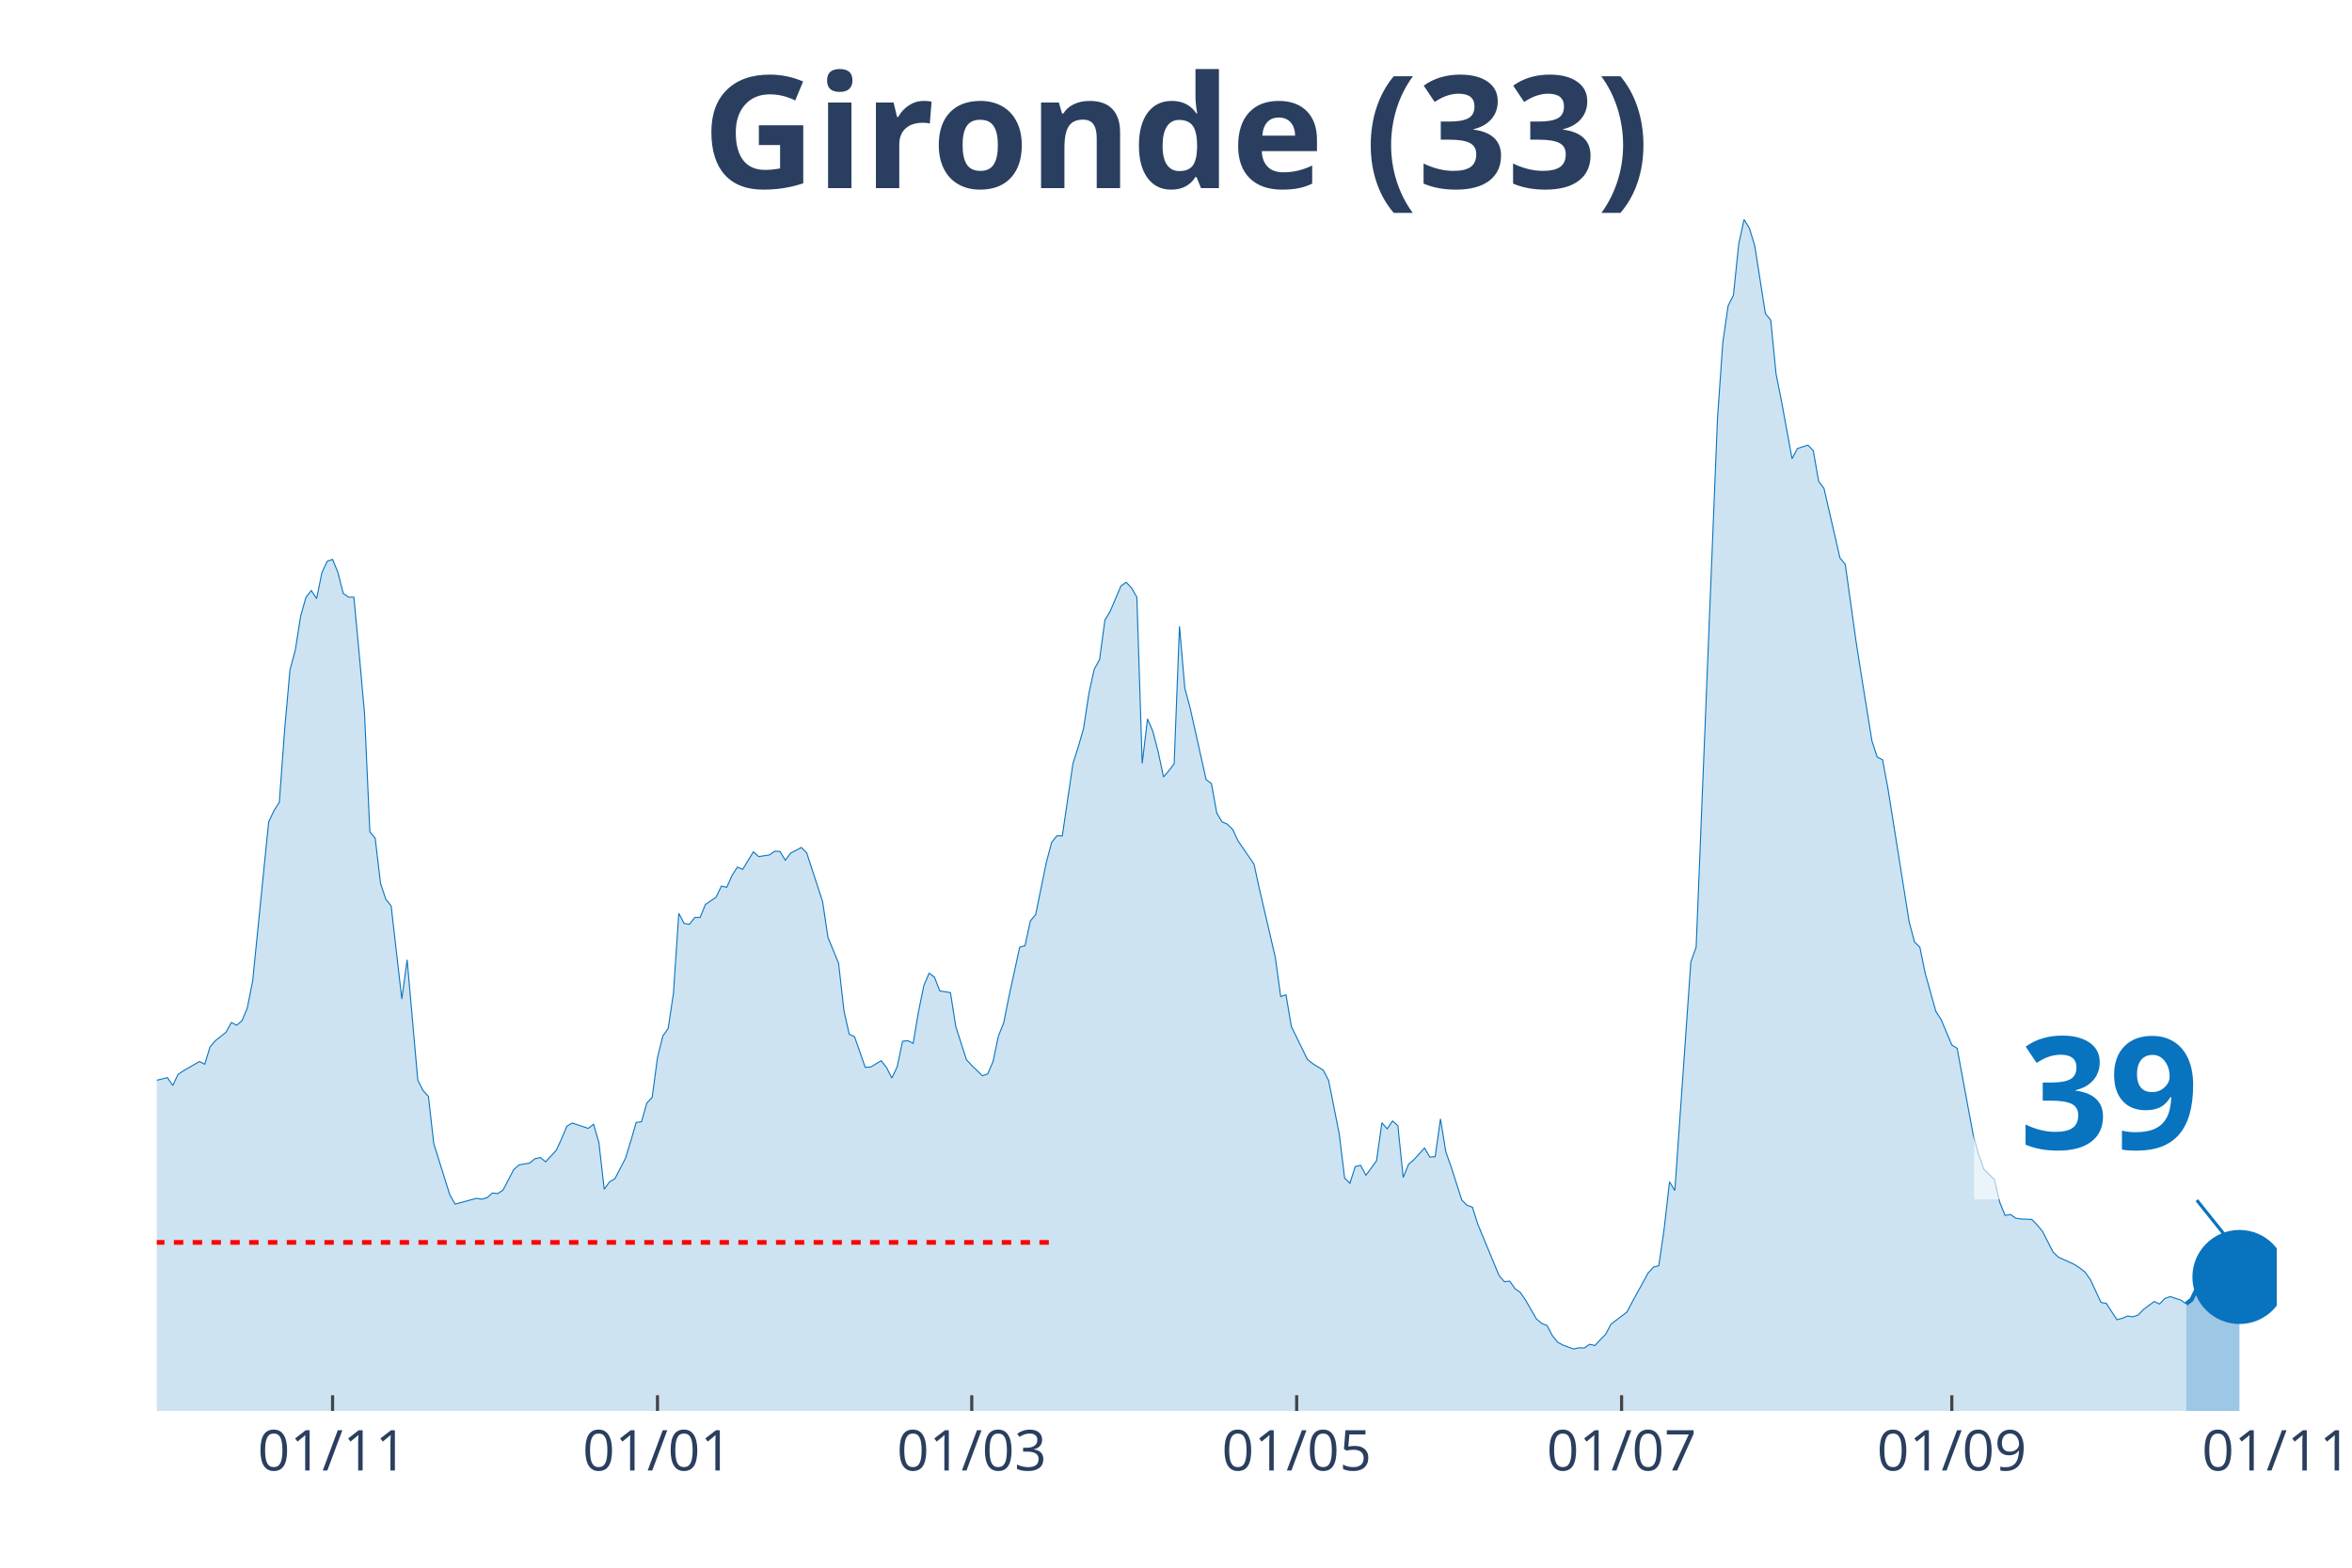
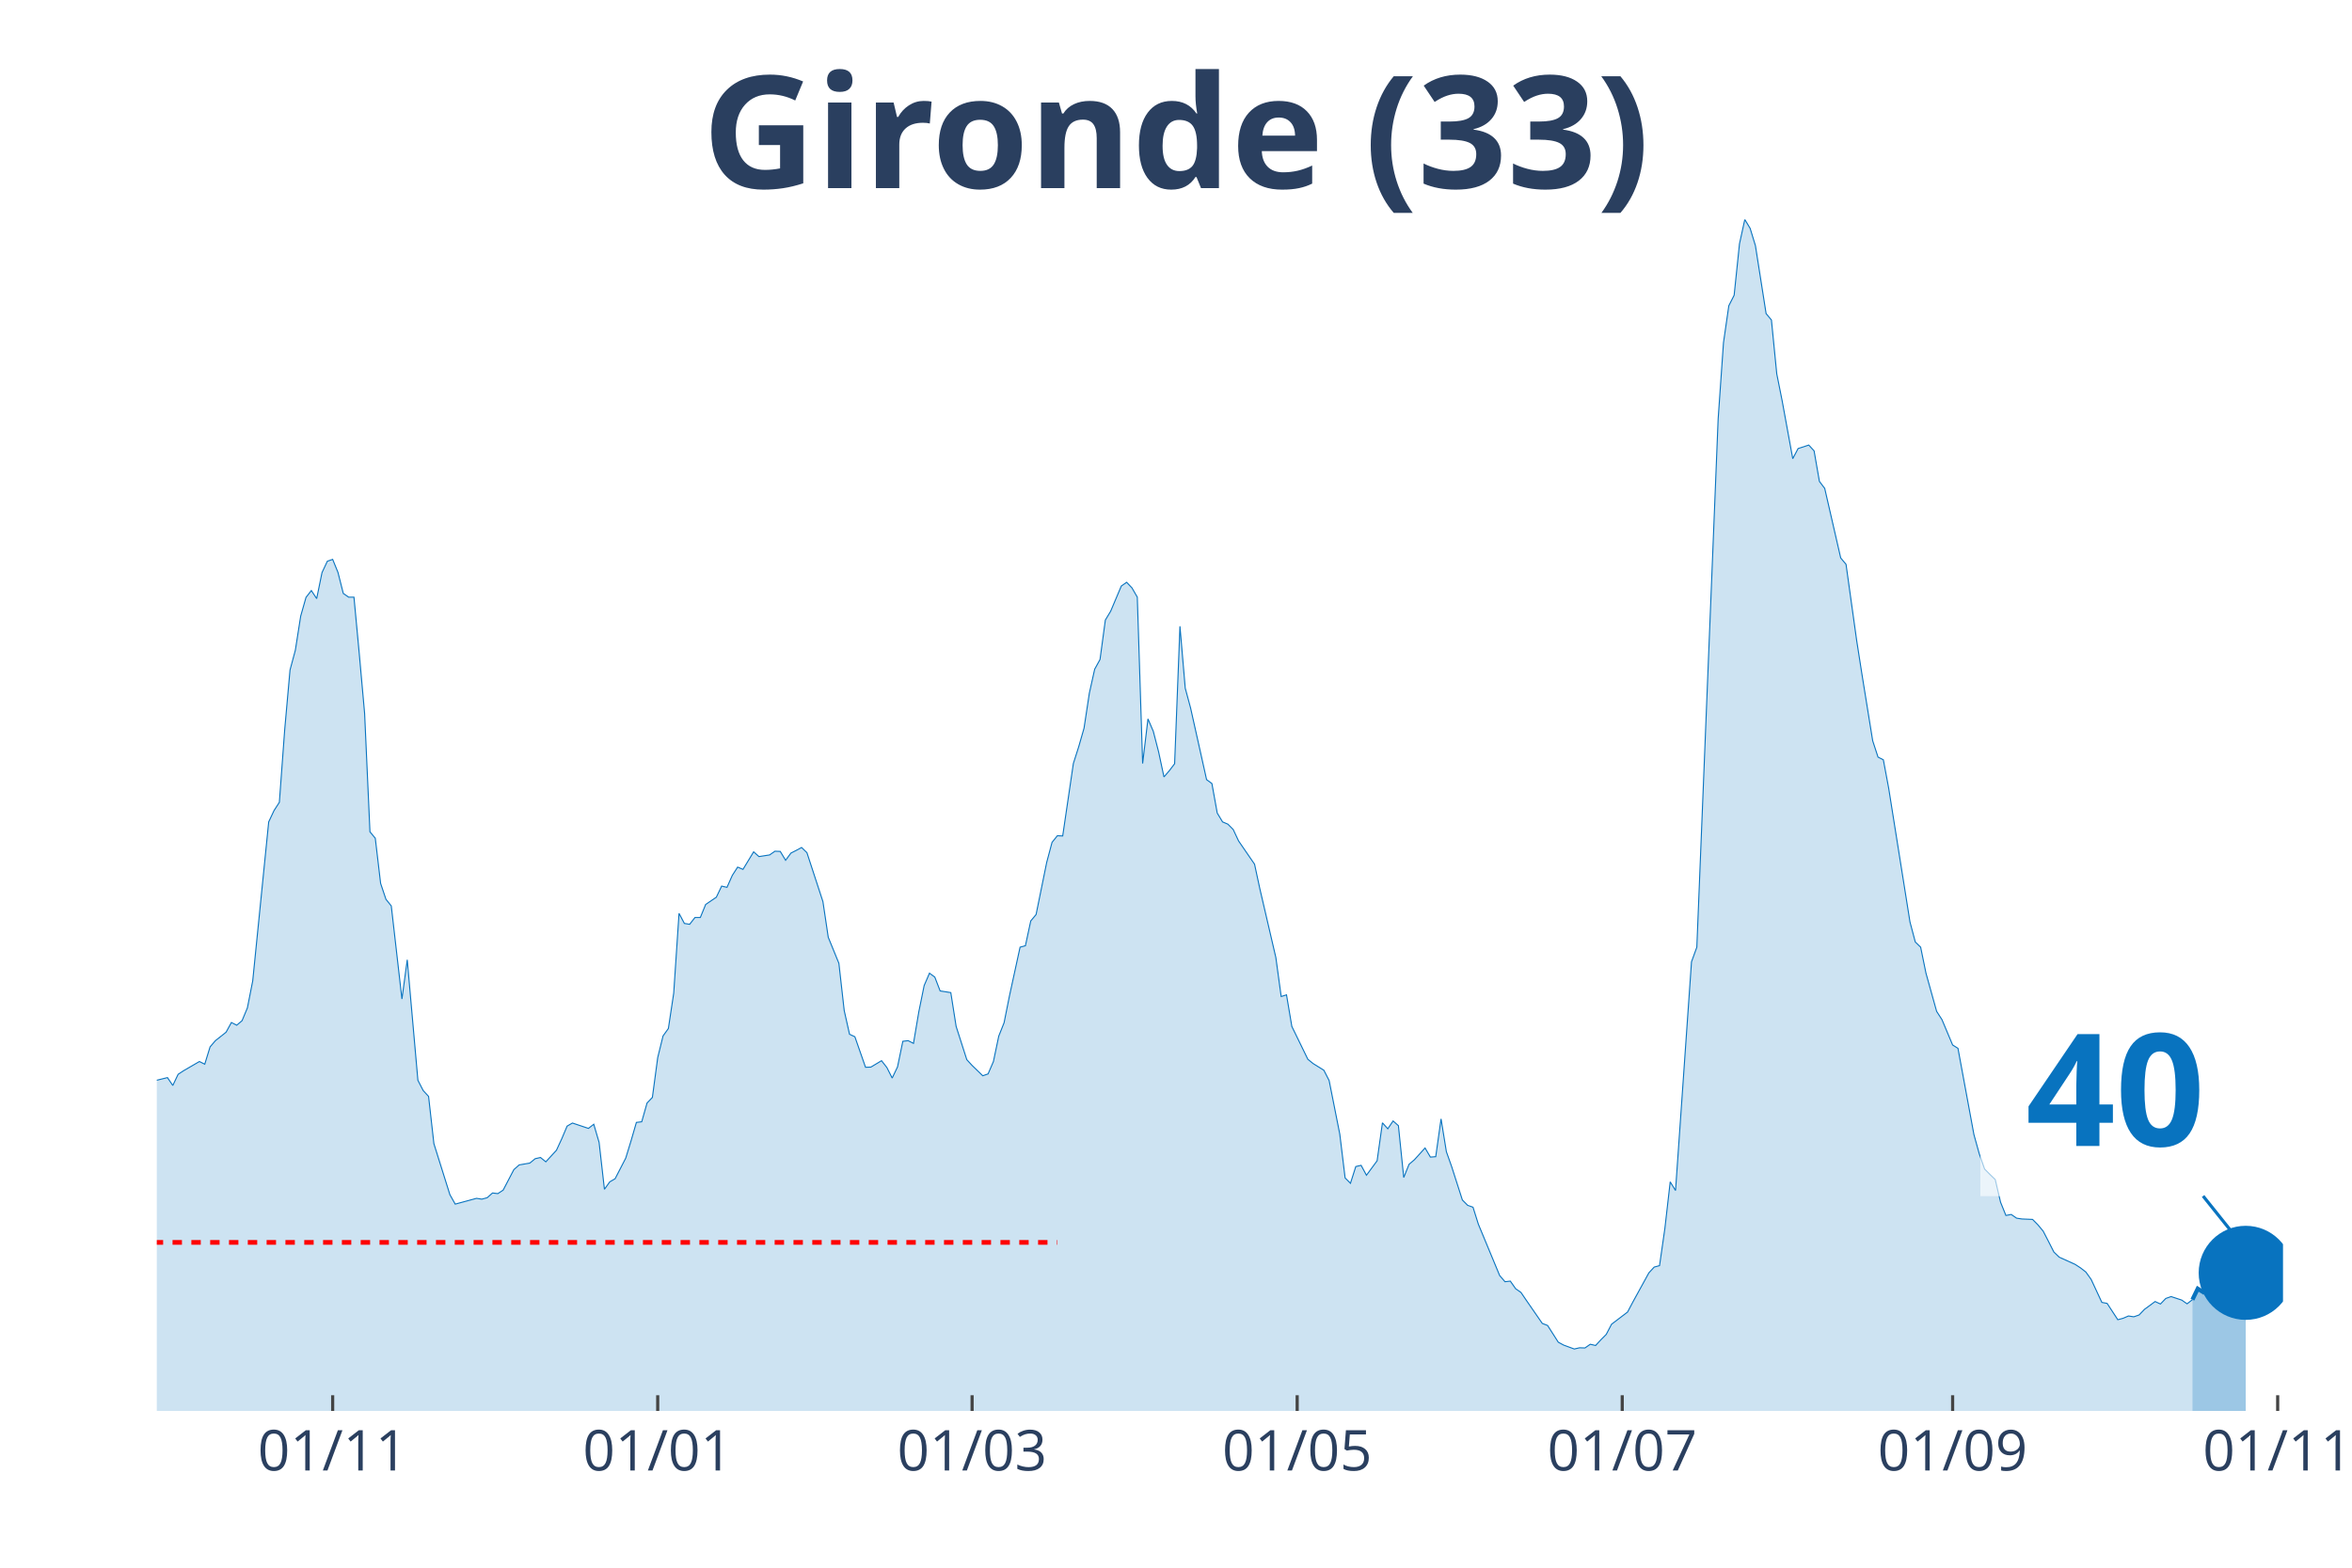
<svg xmlns="http://www.w3.org/2000/svg" class="main-svg" width="1125" height="750" style="" viewBox="0 0 750 500">
  <rect x="0" y="0" width="750" height="500" style="fill: rgb(0, 0, 0); fill-opacity: 0;" />
-   <defs id="defs-df180b">
+   <defs id="defs-ca0780">
    <g class="clips">
-       <clipPath id="clipdf180bxyplot" class="plotclip">
-         <rect width="676" height="380" />
+       <clipPath id="clipca0780xyplot" class="plotclip">
+         <rect width="678" height="380" />
      </clipPath>
-       <clipPath class="axesclip" id="clipdf180bx">
-         <rect x="50" y="0" width="676" height="500" />
+       <clipPath class="axesclip" id="clipca0780x">
+         <rect x="50" y="0" width="678" height="500" />
      </clipPath>
-       <clipPath class="axesclip" id="clipdf180by">
+       <clipPath class="axesclip" id="clipca0780y">
        <rect x="0" y="70" width="750" height="380" />
      </clipPath>
-       <clipPath class="axesclip" id="clipdf180bxy">
-         <rect x="50" y="70" width="676" height="380" />
+       <clipPath class="axesclip" id="clipca0780xy">
+         <rect x="50" y="70" width="678" height="380" />
      </clipPath>
    </g>
    <g class="gradients" />
  </defs>
  <g class="bglayer">
-     <rect class="bg" x="50" y="70" width="676" height="380" style="fill: rgb(0, 0, 0); fill-opacity: 0; stroke-width: 0;" />
+     <rect class="bg" x="50" y="70" width="678" height="380" style="fill: rgb(0, 0, 0); fill-opacity: 0; stroke-width: 0;" />
  </g>
  <g class="layer-below">
    <g class="imagelayer" />
    <g class="shapelayer" />
  </g>
  <g class="cartesianlayer">
    <g class="subplot xy">
      <g class="layer-subplot">
        <g class="shapelayer" />
        <g class="imagelayer" />
      </g>
      <g class="gridlayer">
        <g class="x">
-           <path class="xgrid crisp" transform="translate(106.05,0)" d="M0,70v380" style="stroke: rgb(255, 255, 255); stroke-opacity: 1; stroke-width: 1px;" />
-           <path class="xgrid crisp" transform="translate(209.66,0)" d="M0,70v380" style="stroke: rgb(255, 255, 255); stroke-opacity: 1; stroke-width: 1px;" />
-           <path class="xgrid crisp" transform="translate(309.87,0)" d="M0,70v380" style="stroke: rgb(255, 255, 255); stroke-opacity: 1; stroke-width: 1px;" />
-           <path class="xgrid crisp" transform="translate(413.48,0)" d="M0,70v380" style="stroke: rgb(255, 255, 255); stroke-opacity: 1; stroke-width: 1px;" />
-           <path class="xgrid crisp" transform="translate(517.09,0)" d="M0,70v380" style="stroke: rgb(255, 255, 255); stroke-opacity: 1; stroke-width: 1px;" />
-           <path class="xgrid crisp" transform="translate(622.39,0)" d="M0,70v380" style="stroke: rgb(255, 255, 255); stroke-opacity: 1; stroke-width: 1px;" />
+           <path class="xgrid crisp" transform="translate(106.08,0)" d="M0,70v380" style="stroke: rgb(255, 255, 255); stroke-opacity: 1; stroke-width: 1px;" />
+           <path class="xgrid crisp" transform="translate(209.73,0)" d="M0,70v380" style="stroke: rgb(255, 255, 255); stroke-opacity: 1; stroke-width: 1px;" />
+           <path class="xgrid crisp" transform="translate(309.98,0)" d="M0,70v380" style="stroke: rgb(255, 255, 255); stroke-opacity: 1; stroke-width: 1px;" />
+           <path class="xgrid crisp" transform="translate(413.64,0)" d="M0,70v380" style="stroke: rgb(255, 255, 255); stroke-opacity: 1; stroke-width: 1px;" />
+           <path class="xgrid crisp" transform="translate(517.29,0)" d="M0,70v380" style="stroke: rgb(255, 255, 255); stroke-opacity: 1; stroke-width: 1px;" />
+           <path class="xgrid crisp" transform="translate(622.65,0)" d="M0,70v380" style="stroke: rgb(255, 255, 255); stroke-opacity: 1; stroke-width: 1px;" />
+           <path class="xgrid crisp" transform="translate(726.3,0)" d="M0,70v380" style="stroke: rgb(255, 255, 255); stroke-opacity: 1; stroke-width: 1px;" />
        </g>
        <g class="y" />
      </g>
      <g class="zerolinelayer" />
      <path class="xlines-below" />
      <path class="ylines-below" />
      <g class="overlines-below" />
      <g class="xaxislayer-below" />
      <g class="yaxislayer-below" />
      <g class="overaxes-below" />
-       <g class="plot" transform="translate(50, 70)" clip-path="url('#clipdf180bxyplot')">
+       <g class="plot" transform="translate(50, 70)" clip-path="url('#clipca0780xyplot')">
        <g class="scatterlayer mlayer">
-           <g class="trace scatter trace59e89c" style="stroke-miterlimit: 2;">
+           <g class="trace scatter trace839a54" style="stroke-miterlimit: 2;">
            <g class="fills">
              <g>
-                 <path class="js-fill" d="M647.13,380L-230.99,380L-230.99,378.29L-203.82,379.08L-202.12,379.21L-181.74,378.95L-180.04,378.95L-168.15,378.22L-166.45,378.55L-147.77,378.35L-146.07,377.56L-125.69,374.08L-123.99,373.42L-117.2,371.57L-115.5,371.71L-110.4,372.56L-108.7,373.62L-105.31,375.19L-103.61,375.19L-96.81,373.02L-95.12,371.84L-91.72,371.77L-90.02,369.53L-86.62,364.99L-84.92,361.83L-78.13,353.28L-76.43,343.34L-62.84,279.62L-61.15,260.33L-57.75,245.13L-56.05,244.47L-50.95,199.71L-49.26,198.79L-47.56,191.55L-45.86,193.32L-44.16,192.99L-42.46,190.1L-39.07,209.39L-37.37,212.22L-35.67,219.72L-33.97,221.3L-32.27,223.47L-30.57,228.61L-28.87,223.27L-27.18,224.46L-25.48,227.29L-23.78,227.09L-22.08,225.91L-20.38,227.62L-18.68,233.41L-16.98,245.59L-11.89,267.18L-10.19,269.35L-6.79,271.26L-5.1,274.88L-3.4,276.99L-1.7,274.95L3.4,273.69L5.1,276.2L6.79,272.64L8.49,271.52L13.59,268.56L15.29,269.42L16.98,263.89L18.68,261.91L22.08,259.21L23.78,256.12L25.48,256.98L27.18,255.53L28.87,251.45L30.57,242.82L35.67,192.14L37.37,188.52L39.07,185.89L40.76,162.78L42.46,143.69L44.16,137.37L45.86,126.51L47.56,120.52L49.26,118.35L50.95,120.92L52.65,112.62L54.35,109L56.05,108.41L57.75,112.56L59.45,119.27L61.15,120.46L62.84,120.46L64.54,138.56L66.24,157.58L67.94,195.3L69.64,197.34L71.34,211.75L73.04,216.82L74.73,218.93L78.13,248.62L79.83,236.11L83.23,274.55L84.92,277.84L86.62,279.68L88.32,294.76L93.42,311.02L95.12,314.04L101.91,312.2L103.61,312.46L105.31,312L107.01,310.49L108.7,310.69L110.4,309.57L113.8,303.05L115.5,301.54L118.89,300.95L120.59,299.56L122.29,299.17L123.99,300.55L127.39,296.86L129.09,293.18L130.78,289.16L132.48,288.18L137.58,289.89L139.28,288.57L140.97,294.36L142.67,309.31L144.37,306.94L146.07,305.95L149.47,299.37L151.17,293.84L152.86,287.98L154.56,287.78L156.26,281.79L157.96,280.01L159.66,267.31L161.36,260.4L163.06,258.03L164.75,246.77L166.45,221.3L168.15,224.52L169.85,224.79L171.55,222.62L173.25,222.62L174.94,218.47L178.34,216.16L180.04,212.61L181.74,213.01L183.44,209.19L185.14,206.55L186.83,207.28L190.23,201.68L191.93,203.2L195.33,202.67L197.03,201.49L198.72,201.55L200.42,204.38L202.12,202.08L203.82,201.22L205.52,200.3L207.22,201.95L212.31,217.55L214.01,228.93L217.41,237.23L219.11,252.3L220.8,259.87L222.5,260.66L225.9,270.4L227.6,270.34L230.99,268.3L232.69,270.47L234.39,273.83L236.09,270.27L237.79,262.11L239.49,261.91L241.19,262.77L242.88,252.7L244.58,244.34L246.28,240.39L247.98,241.64L249.68,246.05L253.08,246.58L254.77,257.37L258.17,267.97L259.87,269.81L263.27,273.1L264.96,272.51L266.66,268.56L268.36,260.46L270.06,256.19L271.76,247.69L275.16,232.09L276.85,231.63L278.55,223.73L280.25,221.69L283.65,205.04L285.35,198.66L287.05,196.55L288.74,196.62L292.14,173.51L293.84,168.18L295.54,162.26L297.24,151.07L298.93,143.43L300.63,140.34L302.33,127.76L304.03,124.93L307.43,116.9L309.13,115.72L310.82,117.5L312.52,120.46L314.22,173.51L315.92,159.29L317.62,163.24L319.32,169.83L321.02,177.79L322.71,175.82L324.41,173.58L326.11,129.74L327.81,149.49L329.51,155.8L332.9,171.01L334.6,178.65L336.3,179.9L338,189.31L339.7,192.14L341.4,192.86L343.1,194.57L344.79,198.2L349.89,205.63L351.59,213.47L356.68,235.39L358.38,247.83L360.08,247.3L361.78,257.37L366.87,267.84L368.57,269.22L371.97,271.33L373.67,274.62L377.07,291.73L378.76,305.69L380.46,307.4L382.16,302.06L383.86,301.67L385.56,304.83L388.95,300.22L390.65,288.11L392.35,290.02L394.05,287.52L395.75,289.03L397.45,305.55L399.15,301.34L400.84,299.89L404.24,296.14L405.94,299.04L407.64,298.91L409.34,286.86L411.04,297.33L412.73,302.13L416.13,312.73L417.83,314.44L419.53,315.03L421.23,320.43L428.02,336.82L429.72,338.79L431.42,338.6L433.12,341.03L434.81,342.22L436.51,344.72L439.91,350.64L441.61,352.09L443.31,352.75L445.01,355.97L446.7,358.08L448.4,359L451.8,360.25L453.5,359.86L455.2,359.92L456.89,358.74L458.59,359.13L460.29,357.29L461.99,355.58L463.69,352.35L468.78,348.47L470.48,345.25L475.58,335.96L477.28,334.12L478.97,333.66L480.67,321.81L482.37,306.94L484.07,309.7L489.17,236.77L490.86,232.09L497.66,63.59L499.36,39.3L501.06,27.51L502.75,24.16L504.45,7.77L506.15,0L507.85,2.83L509.55,8.36L512.94,30.02L514.64,32.06L516.34,49.24L518.04,57.73L521.44,76.29L523.14,73.06L526.53,71.95L528.23,73.79L529.93,83.53L531.63,85.77L536.72,107.95L538.42,109.99L541.82,134.35L543.52,145.21L546.91,166.27L548.61,171.47L550.31,172.33L552.01,181.41L558.8,224.06L560.5,230.45L562.2,232.09L563.9,240.39L567.3,252.57L568.99,255.2L572.39,263.29L574.09,264.35L579.19,291.86L580.88,297.98L582.58,302.85L584.28,304.57L585.98,306.21L587.68,313.45L589.38,317.66L591.08,317.34L592.77,318.52L594.47,318.78L597.87,318.92L599.57,320.63L601.27,322.67L602.96,325.96L604.66,329.32L606.36,330.96L611.46,333.27L613.16,334.38L614.85,335.7L616.55,338.07L619.95,345.38L621.65,345.71L625.05,350.91L626.74,350.45L628.44,349.72L630.14,349.98L631.84,349.39L633.54,347.61L636.93,345.11L638.63,345.9L640.33,344.13L642.03,343.53L645.43,344.65L647.13,345.84" style="fill: rgb(8, 115, 191); fill-opacity: 0.2; stroke-width: 0;" />
+                 <path class="js-fill" d="M649.11,380L-231.1,380L-231.1,378.29L-203.91,379.08L-202.21,379.21L-181.82,378.95L-180.12,378.95L-168.23,378.22L-166.53,378.55L-147.83,378.35L-146.14,377.56L-125.74,374.08L-124.05,373.42L-117.25,371.57L-115.55,371.71L-110.45,372.56L-108.75,373.62L-105.35,375.19L-103.65,375.19L-96.86,373.02L-95.16,371.84L-91.76,371.77L-90.06,369.53L-86.66,364.99L-84.96,361.83L-78.17,353.28L-76.47,343.34L-62.87,279.62L-61.17,260.33L-57.77,245.13L-56.08,244.47L-50.98,199.71L-49.28,198.79L-47.58,191.55L-45.88,193.32L-44.18,192.99L-42.48,190.1L-39.08,209.39L-37.38,212.22L-35.68,219.72L-33.98,221.3L-32.29,223.47L-30.59,228.61L-28.89,223.27L-27.19,224.46L-25.49,227.29L-23.79,227.09L-22.09,225.91L-20.39,227.62L-18.69,233.41L-16.99,245.59L-11.89,267.18L-10.2,269.35L-6.8,271.26L-5.1,274.88L-3.4,276.99L-1.7,274.95L3.4,273.69L5.1,276.2L6.8,272.64L8.5,271.52L13.59,268.56L15.29,269.42L16.99,263.89L18.69,261.91L22.09,259.21L23.79,256.12L25.49,256.98L27.19,255.53L28.89,251.45L30.59,242.82L35.68,192.14L37.38,188.52L39.08,185.89L40.78,162.78L42.48,143.69L44.18,137.37L45.88,126.51L47.58,120.52L49.28,118.35L50.98,120.92L52.68,112.62L54.38,109L56.08,108.41L57.77,112.56L59.47,119.27L61.17,120.46L62.87,120.46L64.57,138.56L66.27,157.58L67.97,195.3L69.67,197.34L71.37,211.75L73.07,216.82L74.77,218.93L78.17,248.62L79.86,236.11L83.26,274.55L84.96,277.84L86.66,279.68L88.36,294.76L93.46,311.02L95.16,314.04L101.95,312.2L103.65,312.46L105.35,312L107.05,310.49L108.75,310.69L110.45,309.57L113.85,303.05L115.55,301.54L118.95,300.95L120.65,299.56L122.35,299.17L124.05,300.55L127.44,296.86L129.14,293.18L130.84,289.16L132.54,288.18L137.64,289.89L139.34,288.57L141.04,294.36L142.74,309.31L144.44,306.94L146.14,305.95L149.53,299.37L151.23,293.84L152.93,287.98L154.63,287.78L156.33,281.79L158.03,280.01L159.73,267.31L161.43,260.4L163.13,258.03L164.83,246.77L166.53,221.3L168.23,224.52L169.92,224.79L171.62,222.62L173.32,222.62L175.02,218.47L178.42,216.16L180.12,212.61L181.82,213.01L183.52,209.19L185.22,206.55L186.92,207.28L190.32,201.68L192.02,203.2L195.41,202.67L197.11,201.49L198.81,201.55L200.51,204.38L202.21,202.08L203.91,201.22L205.61,200.3L207.31,201.95L212.41,217.55L214.11,228.93L217.5,237.23L219.2,252.3L220.9,259.87L222.6,260.66L226,270.4L227.7,270.34L231.1,268.3L232.8,270.47L234.5,273.83L236.2,270.27L237.89,262.11L239.59,261.91L241.29,262.77L242.99,252.7L244.69,244.34L246.39,240.39L248.09,241.64L249.79,246.05L253.19,246.58L254.89,257.37L258.29,267.97L259.98,269.81L263.38,273.1L265.08,272.51L266.78,268.56L268.48,260.46L270.18,256.19L271.88,247.69L275.28,232.09L276.98,231.63L278.68,223.73L280.38,221.69L283.77,205.04L285.47,198.66L287.17,196.55L288.87,196.62L292.27,173.51L293.97,168.18L295.67,162.26L297.37,151.07L299.07,143.43L300.77,140.34L302.47,127.76L304.17,124.93L307.56,116.9L309.26,115.72L310.96,117.5L312.66,120.46L314.36,173.51L316.06,159.29L317.76,163.24L319.46,169.83L321.16,177.79L322.86,175.82L324.56,173.58L326.26,129.74L327.95,149.49L329.65,155.8L333.05,171.01L334.75,178.65L336.45,179.9L338.15,189.31L339.85,192.14L341.55,192.86L343.25,194.57L344.95,198.2L350.05,205.63L351.74,213.47L356.84,235.39L358.54,247.83L360.24,247.3L361.94,257.37L367.04,267.84L368.74,269.22L372.14,271.33L373.83,274.62L377.23,291.73L378.93,305.69L380.63,307.4L382.33,302.06L384.03,301.67L385.73,304.83L389.13,300.22L390.83,288.11L392.53,290.02L394.23,287.52L395.92,289.03L397.62,305.55L399.32,301.34L401.02,299.89L404.42,296.14L406.12,299.04L407.82,298.91L409.52,286.86L411.22,297.33L412.92,302.13L416.32,312.73L418.02,314.44L419.71,315.03L421.41,320.43L428.21,336.82L429.91,338.79L431.61,338.6L433.31,341.03L435.01,342.22L436.71,344.72L441.8,352.09L443.5,352.75L446.9,358.08L448.6,359L452,360.25L453.7,359.86L455.4,359.92L457.1,358.74L458.8,359.13L460.5,357.29L462.2,355.58L463.89,352.35L468.99,348.47L470.69,345.25L475.79,335.96L477.49,334.12L479.19,333.66L480.89,321.81L482.59,306.94L484.29,309.7L489.38,236.77L491.08,232.09L497.88,63.59L499.58,39.3L501.28,27.51L502.98,24.16L504.68,7.77L506.38,0L508.08,2.83L509.77,8.36L513.17,30.02L514.87,32.06L516.57,49.24L518.27,57.73L521.67,76.29L523.37,73.06L526.77,71.95L528.47,73.79L530.17,83.53L531.86,85.77L536.96,107.95L538.66,109.99L542.06,134.35L543.76,145.21L547.16,166.27L548.86,171.47L550.56,172.33L552.26,181.41L559.05,224.06L560.75,230.45L562.45,232.09L564.15,240.39L567.55,252.57L569.25,255.2L572.65,263.29L574.35,264.35L579.44,291.86L581.14,297.98L582.84,302.85L584.54,304.57L586.24,306.21L587.94,313.45L589.64,317.66L591.34,317.34L593.04,318.52L594.74,318.78L598.14,318.92L599.83,320.63L601.53,322.67L603.23,325.96L604.93,329.32L606.63,330.96L611.73,333.27L613.43,334.38L615.13,335.7L616.83,338.07L620.23,345.38L621.92,345.71L625.32,350.91L627.02,350.45L628.72,349.72L630.42,349.98L632.12,349.39L633.82,347.61L637.22,345.11L638.92,345.9L640.62,344.13L642.32,343.53L645.71,344.65L647.41,345.84L649.11,344.52" style="fill: rgb(8, 115, 191); fill-opacity: 0.2; stroke-width: 0;" />
              </g>
            </g>
            <g class="errorbars" />
            <g class="lines">
-               <path class="js-line" d="M-230.99,378.29L-203.82,379.08L-202.12,379.21L-181.74,378.95L-180.04,378.95L-168.15,378.22L-166.45,378.55L-147.77,378.35L-146.07,377.56L-125.69,374.08L-123.99,373.42L-117.2,371.57L-115.5,371.71L-110.4,372.56L-108.7,373.62L-105.31,375.19L-103.61,375.19L-96.81,373.02L-95.12,371.84L-91.72,371.77L-90.02,369.53L-86.62,364.99L-84.92,361.83L-78.13,353.28L-76.43,343.34L-62.84,279.62L-61.15,260.33L-57.75,245.13L-56.05,244.47L-50.95,199.71L-49.26,198.79L-47.56,191.55L-45.86,193.32L-44.16,192.99L-42.46,190.1L-39.07,209.39L-37.37,212.22L-35.67,219.72L-33.97,221.3L-32.27,223.47L-30.57,228.61L-28.87,223.27L-27.18,224.46L-25.48,227.29L-23.78,227.09L-22.08,225.91L-20.38,227.62L-18.68,233.41L-16.98,245.59L-11.89,267.18L-10.19,269.35L-6.79,271.26L-5.1,274.88L-3.4,276.99L-1.7,274.95L3.4,273.69L5.1,276.2L6.79,272.64L8.49,271.52L13.59,268.56L15.29,269.42L16.98,263.89L18.68,261.91L22.08,259.21L23.78,256.12L25.48,256.98L27.18,255.53L28.87,251.45L30.57,242.82L35.67,192.14L37.37,188.52L39.07,185.89L40.76,162.78L42.46,143.69L44.16,137.37L45.86,126.51L47.56,120.52L49.26,118.35L50.95,120.92L52.65,112.62L54.35,109L56.05,108.41L57.75,112.56L59.45,119.27L61.15,120.46L62.84,120.46L64.54,138.56L66.24,157.58L67.94,195.3L69.64,197.34L71.34,211.75L73.04,216.82L74.73,218.93L78.13,248.62L79.83,236.11L83.23,274.55L84.92,277.84L86.62,279.68L88.32,294.76L93.42,311.02L95.12,314.04L101.91,312.2L103.61,312.46L105.31,312L107.01,310.49L108.7,310.69L110.4,309.57L113.8,303.05L115.5,301.54L118.89,300.95L120.59,299.56L122.29,299.17L123.99,300.55L127.39,296.86L129.09,293.18L130.78,289.16L132.48,288.18L137.58,289.89L139.28,288.57L140.97,294.36L142.67,309.31L144.37,306.94L146.07,305.95L149.47,299.37L151.17,293.84L152.86,287.98L154.56,287.78L156.26,281.79L157.96,280.01L159.66,267.31L161.36,260.4L163.06,258.03L164.75,246.77L166.45,221.3L168.15,224.52L169.85,224.79L171.55,222.62L173.25,222.62L174.94,218.47L178.34,216.16L180.04,212.61L181.74,213.01L183.44,209.19L185.14,206.55L186.83,207.28L190.23,201.68L191.93,203.2L195.33,202.67L197.03,201.49L198.72,201.55L200.42,204.38L202.12,202.08L203.82,201.22L205.52,200.3L207.22,201.95L212.31,217.55L214.01,228.93L217.41,237.23L219.11,252.3L220.8,259.87L222.5,260.66L225.9,270.4L227.6,270.34L230.99,268.3L232.69,270.47L234.39,273.83L236.09,270.27L237.79,262.11L239.49,261.91L241.19,262.77L242.88,252.7L244.58,244.34L246.28,240.39L247.98,241.64L249.68,246.05L253.08,246.58L254.77,257.37L258.17,267.97L259.87,269.81L263.27,273.1L264.96,272.51L266.66,268.56L268.36,260.46L270.06,256.19L271.76,247.69L275.16,232.09L276.85,231.63L278.55,223.73L280.25,221.69L283.65,205.04L285.35,198.66L287.05,196.55L288.74,196.62L292.14,173.51L293.84,168.18L295.54,162.26L297.24,151.07L298.93,143.43L300.63,140.34L302.33,127.76L304.03,124.93L307.43,116.9L309.13,115.72L310.82,117.5L312.52,120.46L314.22,173.51L315.92,159.29L317.62,163.24L319.32,169.83L321.02,177.79L322.71,175.82L324.41,173.58L326.11,129.74L327.81,149.49L329.51,155.8L332.9,171.01L334.6,178.65L336.3,179.9L338,189.31L339.7,192.14L341.4,192.86L343.1,194.57L344.79,198.2L349.89,205.63L351.59,213.47L356.68,235.39L358.38,247.83L360.08,247.3L361.78,257.37L366.87,267.84L368.57,269.22L371.97,271.33L373.67,274.62L377.07,291.73L378.76,305.69L380.46,307.4L382.16,302.06L383.86,301.67L385.56,304.83L388.95,300.22L390.65,288.11L392.35,290.02L394.05,287.52L395.75,289.03L397.45,305.55L399.15,301.34L400.84,299.89L404.24,296.14L405.94,299.04L407.64,298.91L409.34,286.86L411.04,297.33L412.73,302.13L416.13,312.73L417.83,314.44L419.53,315.03L421.23,320.43L428.02,336.82L429.72,338.79L431.42,338.6L433.12,341.03L434.81,342.22L436.51,344.72L439.91,350.64L441.61,352.09L443.31,352.75L445.01,355.97L446.7,358.08L448.4,359L451.8,360.25L453.5,359.86L455.2,359.92L456.89,358.74L458.59,359.13L460.29,357.29L461.99,355.58L463.69,352.35L468.78,348.47L470.48,345.25L475.58,335.96L477.28,334.12L478.97,333.66L480.67,321.81L482.37,306.94L484.07,309.7L489.17,236.77L490.86,232.09L497.66,63.59L499.36,39.3L501.06,27.51L502.75,24.16L504.45,7.77L506.15,0L507.85,2.83L509.55,8.36L512.94,30.02L514.64,32.06L516.34,49.24L518.04,57.73L521.44,76.29L523.14,73.06L526.53,71.95L528.23,73.79L529.93,83.53L531.63,85.77L536.72,107.95L538.42,109.99L541.82,134.35L543.52,145.21L546.91,166.27L548.61,171.47L550.31,172.33L552.01,181.41L558.8,224.06L560.5,230.45L562.2,232.09L563.9,240.39L567.3,252.57L568.99,255.2L572.39,263.29L574.09,264.35L579.19,291.86L580.88,297.98L582.58,302.85L584.28,304.57L585.98,306.21L587.68,313.45L589.38,317.66L591.08,317.34L592.77,318.52L594.47,318.78L597.87,318.92L599.57,320.63L601.27,322.67L602.96,325.96L604.66,329.32L606.36,330.96L611.46,333.27L613.16,334.38L614.85,335.7L616.55,338.07L619.95,345.38L621.65,345.71L625.05,350.91L626.74,350.45L628.44,349.72L630.14,349.98L631.84,349.39L633.54,347.61L636.93,345.11L638.63,345.9L640.33,344.13L642.03,343.53L645.43,344.65L647.13,345.84" style="vector-effect: non-scaling-stroke; fill: none; stroke: rgb(8, 115, 191); stroke-opacity: 1; stroke-width: 0.5px; opacity: 1;" />
+               <path class="js-line" d="M-231.1,378.29L-203.91,379.08L-202.21,379.21L-181.82,378.95L-180.12,378.95L-168.23,378.22L-166.53,378.55L-147.83,378.35L-146.14,377.56L-125.74,374.08L-124.05,373.42L-117.25,371.57L-115.55,371.71L-110.45,372.56L-108.75,373.62L-105.35,375.19L-103.65,375.19L-96.86,373.02L-95.16,371.84L-91.76,371.77L-90.06,369.53L-86.66,364.99L-84.96,361.83L-78.17,353.28L-76.47,343.34L-62.87,279.62L-61.17,260.33L-57.77,245.13L-56.08,244.47L-50.98,199.71L-49.28,198.79L-47.58,191.55L-45.88,193.32L-44.18,192.99L-42.48,190.1L-39.08,209.39L-37.38,212.22L-35.68,219.72L-33.98,221.3L-32.29,223.47L-30.59,228.61L-28.89,223.27L-27.19,224.46L-25.49,227.29L-23.79,227.09L-22.09,225.91L-20.39,227.62L-18.69,233.41L-16.99,245.59L-11.89,267.18L-10.2,269.35L-6.8,271.26L-5.1,274.88L-3.4,276.99L-1.7,274.95L3.4,273.69L5.1,276.2L6.8,272.64L8.5,271.52L13.59,268.56L15.29,269.42L16.99,263.89L18.69,261.91L22.09,259.21L23.79,256.12L25.49,256.98L27.19,255.53L28.89,251.45L30.59,242.82L35.68,192.14L37.38,188.52L39.08,185.89L40.78,162.78L42.48,143.69L44.18,137.37L45.88,126.51L47.58,120.52L49.28,118.35L50.98,120.92L52.68,112.62L54.38,109L56.08,108.41L57.77,112.56L59.47,119.27L61.17,120.46L62.87,120.46L64.57,138.56L66.27,157.58L67.97,195.3L69.67,197.34L71.37,211.75L73.07,216.82L74.77,218.93L78.17,248.62L79.86,236.11L83.26,274.55L84.96,277.84L86.66,279.68L88.36,294.76L93.46,311.02L95.16,314.04L101.95,312.2L103.65,312.46L105.35,312L107.05,310.49L108.75,310.69L110.45,309.57L113.85,303.05L115.55,301.54L118.95,300.95L120.65,299.56L122.35,299.17L124.05,300.55L127.44,296.86L129.14,293.18L130.84,289.16L132.54,288.18L137.64,289.89L139.34,288.57L141.04,294.36L142.74,309.31L144.44,306.94L146.14,305.95L149.53,299.37L151.23,293.84L152.93,287.98L154.63,287.78L156.33,281.79L158.03,280.01L159.73,267.31L161.43,260.4L163.13,258.03L164.83,246.77L166.53,221.3L168.23,224.52L169.92,224.79L171.62,222.62L173.32,222.62L175.02,218.47L178.42,216.16L180.12,212.61L181.82,213.01L183.52,209.19L185.22,206.55L186.92,207.28L190.32,201.68L192.02,203.2L195.41,202.67L197.11,201.49L198.81,201.55L200.51,204.38L202.21,202.08L203.91,201.22L205.61,200.3L207.31,201.95L212.41,217.55L214.11,228.93L217.5,237.23L219.2,252.3L220.9,259.87L222.6,260.66L226,270.4L227.7,270.34L231.1,268.3L232.8,270.47L234.5,273.83L236.2,270.27L237.89,262.11L239.59,261.91L241.29,262.77L242.99,252.7L244.69,244.34L246.39,240.39L248.09,241.64L249.79,246.05L253.19,246.58L254.89,257.37L258.29,267.97L259.98,269.81L263.38,273.1L265.08,272.51L266.78,268.56L268.48,260.46L270.18,256.19L271.88,247.69L275.28,232.09L276.98,231.63L278.68,223.73L280.38,221.69L283.77,205.04L285.47,198.66L287.17,196.55L288.87,196.62L292.27,173.51L293.97,168.18L295.67,162.26L297.37,151.07L299.07,143.43L300.77,140.34L302.47,127.76L304.17,124.93L307.56,116.9L309.26,115.72L310.96,117.5L312.66,120.46L314.36,173.51L316.06,159.29L317.76,163.24L319.46,169.83L321.16,177.79L322.86,175.82L324.56,173.58L326.26,129.74L327.95,149.49L329.65,155.8L333.05,171.01L334.75,178.65L336.45,179.9L338.15,189.31L339.85,192.14L341.55,192.86L343.25,194.57L344.95,198.2L350.05,205.63L351.74,213.47L356.84,235.39L358.54,247.83L360.24,247.3L361.94,257.37L367.04,267.84L368.74,269.22L372.14,271.33L373.83,274.62L377.23,291.73L378.93,305.69L380.63,307.4L382.33,302.06L384.03,301.67L385.73,304.83L389.13,300.22L390.83,288.11L392.53,290.02L394.23,287.52L395.92,289.03L397.62,305.55L399.32,301.34L401.02,299.89L404.42,296.14L406.12,299.04L407.82,298.91L409.52,286.86L411.22,297.33L412.92,302.13L416.32,312.73L418.02,314.44L419.71,315.03L421.41,320.43L428.21,336.82L429.91,338.79L431.61,338.6L433.31,341.03L435.01,342.22L436.71,344.72L441.8,352.09L443.5,352.75L446.9,358.08L448.6,359L452,360.25L453.7,359.86L455.4,359.92L457.1,358.74L458.8,359.13L460.5,357.29L462.2,355.58L463.89,352.35L468.99,348.47L470.69,345.25L475.79,335.96L477.49,334.12L479.19,333.66L480.89,321.81L482.59,306.94L484.29,309.7L489.38,236.77L491.08,232.09L497.88,63.59L499.58,39.3L501.28,27.51L502.98,24.16L504.68,7.77L506.38,0L508.08,2.83L509.77,8.36L513.17,30.02L514.87,32.06L516.57,49.24L518.27,57.73L521.67,76.29L523.37,73.06L526.77,71.95L528.47,73.79L530.17,83.53L531.86,85.77L536.96,107.95L538.66,109.99L542.06,134.35L543.76,145.21L547.16,166.27L548.86,171.47L550.56,172.33L552.26,181.41L559.05,224.06L560.75,230.45L562.45,232.09L564.15,240.39L567.55,252.57L569.25,255.2L572.65,263.29L574.35,264.35L579.44,291.86L581.14,297.98L582.84,302.85L584.54,304.57L586.24,306.21L587.94,313.45L589.64,317.66L591.34,317.34L593.04,318.52L594.74,318.78L598.14,318.92L599.83,320.63L601.53,322.67L603.23,325.96L604.93,329.32L606.63,330.96L611.73,333.27L613.43,334.38L615.13,335.7L616.83,338.07L620.23,345.38L621.92,345.71L625.32,350.91L627.02,350.45L628.72,349.72L630.42,349.98L632.12,349.39L633.82,347.61L637.22,345.11L638.92,345.9L640.62,344.13L642.32,343.53L645.71,344.65L647.41,345.84L649.11,344.52" style="vector-effect: non-scaling-stroke; fill: none; stroke: rgb(8, 115, 191); stroke-opacity: 1; stroke-width: 0.5px; opacity: 1;" />
            </g>
            <g class="points" />
            <g class="text" />
          </g>
-           <g class="trace scatter tracea03fb9" style="stroke-miterlimit: 2;">
+           <g class="trace scatter tracecbb257" style="stroke-miterlimit: 2;">
            <g class="fills">
              <g>
-                 <path class="js-fill" d="M664.11,380L647.13,380L647.13,345.84L648.82,344.52L650.52,341.03L652.22,342.09L653.92,339.32L655.62,337.74L657.32,338.27L659.02,335.11L660.71,336.1L662.41,337.94L664.11,337.28" style="fill: rgb(8, 115, 191); fill-opacity: 0.4; stroke-width: 0;" />
+                 <path class="js-fill" d="M666.11,380L649.11,380L649.11,344.52L650.81,341.03L652.51,342.09L655.91,337.74L657.61,338.27L659.31,335.11L661.01,336.1L662.71,337.94L664.41,337.28L666.11,335.96" style="fill: rgb(8, 115, 191); fill-opacity: 0.4; stroke-width: 0;" />
              </g>
            </g>
            <g class="errorbars" />
            <g class="lines">
-               <path class="js-line" d="M647.13,345.84L648.82,344.52L650.52,341.03L652.22,342.09L653.92,339.32L655.62,337.74L657.32,338.27L659.02,335.11L660.71,336.1L662.41,337.94L664.11,337.28" style="vector-effect: non-scaling-stroke; fill: none; stroke: rgb(8, 115, 191); stroke-opacity: 1; stroke-width: 2px; opacity: 1;" />
+               <path class="js-line" d="M649.11,344.52L650.81,341.03L652.51,342.09L655.91,337.74L657.61,338.27L659.31,335.11L661.01,336.1L662.71,337.94L664.41,337.28L666.11,335.96" style="vector-effect: non-scaling-stroke; fill: none; stroke: rgb(8, 115, 191); stroke-opacity: 1; stroke-width: 2px; opacity: 1;" />
            </g>
            <g class="points" />
            <g class="text" />
          </g>
-           <g class="trace scatter trace561527" style="stroke-miterlimit: 2; opacity: 1;">
+           <g class="trace scatter trace9fa2c3" style="stroke-miterlimit: 2; opacity: 1;">
            <g class="fills" />
            <g class="errorbars" />
            <g class="lines" />
            <g class="points">
-               <path class="point" transform="translate(664.11,337.28)" d="M15,0A15,15 0 1,1 0,-15A15,15 0 0,1 15,0Z" style="opacity: 1; stroke-width: 0px; fill: rgb(8, 115, 191); fill-opacity: 1;" />
+               <path class="point" transform="translate(666.11,335.96)" d="M15,0A15,15 0 1,1 0,-15A15,15 0 0,1 15,0Z" style="opacity: 1; stroke-width: 0px; fill: rgb(8, 115, 191); fill-opacity: 1;" />
            </g>
            <g class="text" />
          </g>
        </g>
      </g>
      <g class="overplot" />
      <path class="xlines-above crisp" style="fill: none; stroke-width: 1px; stroke: rgb(0, 0, 0); stroke-opacity: 0;" d="" />
      <path class="ylines-above crisp" style="fill: none;" d="M0,0" />
      <g class="overlines-above" />
      <g class="xaxislayer-above">
-         <path class="xtick ticks crisp" d="M0,450v-5" transform="translate(106.05,0)" style="stroke: rgb(68, 68, 68); stroke-opacity: 1; stroke-width: 1px;" />
-         <path class="xtick ticks crisp" d="M0,450v-5" transform="translate(209.66,0)" style="stroke: rgb(68, 68, 68); stroke-opacity: 1; stroke-width: 1px;" />
-         <path class="xtick ticks crisp" d="M0,450v-5" transform="translate(309.87,0)" style="stroke: rgb(68, 68, 68); stroke-opacity: 1; stroke-width: 1px;" />
-         <path class="xtick ticks crisp" d="M0,450v-5" transform="translate(413.48,0)" style="stroke: rgb(68, 68, 68); stroke-opacity: 1; stroke-width: 1px;" />
-         <path class="xtick ticks crisp" d="M0,450v-5" transform="translate(517.09,0)" style="stroke: rgb(68, 68, 68); stroke-opacity: 1; stroke-width: 1px;" />
-         <path class="xtick ticks crisp" d="M0,450v-5" transform="translate(622.39,0)" style="stroke: rgb(68, 68, 68); stroke-opacity: 1; stroke-width: 1px;" />
+         <path class="xtick ticks crisp" d="M0,450v-5" transform="translate(106.08,0)" style="stroke: rgb(68, 68, 68); stroke-opacity: 1; stroke-width: 1px;" />
+         <path class="xtick ticks crisp" d="M0,450v-5" transform="translate(209.73,0)" style="stroke: rgb(68, 68, 68); stroke-opacity: 1; stroke-width: 1px;" />
+         <path class="xtick ticks crisp" d="M0,450v-5" transform="translate(309.98,0)" style="stroke: rgb(68, 68, 68); stroke-opacity: 1; stroke-width: 1px;" />
+         <path class="xtick ticks crisp" d="M0,450v-5" transform="translate(413.64,0)" style="stroke: rgb(68, 68, 68); stroke-opacity: 1; stroke-width: 1px;" />
+         <path class="xtick ticks crisp" d="M0,450v-5" transform="translate(517.29,0)" style="stroke: rgb(68, 68, 68); stroke-opacity: 1; stroke-width: 1px;" />
+         <path class="xtick ticks crisp" d="M0,450v-5" transform="translate(622.65,0)" style="stroke: rgb(68, 68, 68); stroke-opacity: 1; stroke-width: 1px;" />
+         <path class="xtick ticks crisp" d="M0,450v-5" transform="translate(726.3,0)" style="stroke: rgb(68, 68, 68); stroke-opacity: 1; stroke-width: 1px;" />
        <g class="xtick">
-           <text text-anchor="middle" x="0" y="469" transform="translate(106.05,0)" style="font-family: 'Open Sans', verdana, arial, sans-serif; font-size: 18px; fill: rgb(42, 63, 95); fill-opacity: 1; white-space: pre;">01/11</text>
+           <text text-anchor="middle" x="0" y="469" transform="translate(106.08,0)" style="font-family: 'Open Sans', verdana, arial, sans-serif; font-size: 18px; fill: rgb(42, 63, 95); fill-opacity: 1; white-space: pre;">01/11</text>
        </g>
        <g class="xtick">
-           <text text-anchor="middle" x="0" y="469" transform="translate(209.66,0)" style="font-family: 'Open Sans', verdana, arial, sans-serif; font-size: 18px; fill: rgb(42, 63, 95); fill-opacity: 1; white-space: pre;">01/01</text>
+           <text text-anchor="middle" x="0" y="469" transform="translate(209.73,0)" style="font-family: 'Open Sans', verdana, arial, sans-serif; font-size: 18px; fill: rgb(42, 63, 95); fill-opacity: 1; white-space: pre;">01/01</text>
        </g>
        <g class="xtick">
-           <text text-anchor="middle" x="0" y="469" transform="translate(309.87,0)" style="font-family: 'Open Sans', verdana, arial, sans-serif; font-size: 18px; fill: rgb(42, 63, 95); fill-opacity: 1; white-space: pre;">01/03</text>
+           <text text-anchor="middle" x="0" y="469" transform="translate(309.98,0)" style="font-family: 'Open Sans', verdana, arial, sans-serif; font-size: 18px; fill: rgb(42, 63, 95); fill-opacity: 1; white-space: pre;">01/03</text>
        </g>
        <g class="xtick">
-           <text text-anchor="middle" x="0" y="469" transform="translate(413.48,0)" style="font-family: 'Open Sans', verdana, arial, sans-serif; font-size: 18px; fill: rgb(42, 63, 95); fill-opacity: 1; white-space: pre;">01/05</text>
+           <text text-anchor="middle" x="0" y="469" transform="translate(413.64,0)" style="font-family: 'Open Sans', verdana, arial, sans-serif; font-size: 18px; fill: rgb(42, 63, 95); fill-opacity: 1; white-space: pre;">01/05</text>
        </g>
        <g class="xtick">
-           <text text-anchor="middle" x="0" y="469" transform="translate(517.09,0)" style="font-family: 'Open Sans', verdana, arial, sans-serif; font-size: 18px; fill: rgb(42, 63, 95); fill-opacity: 1; white-space: pre;">01/07</text>
+           <text text-anchor="middle" x="0" y="469" transform="translate(517.29,0)" style="font-family: 'Open Sans', verdana, arial, sans-serif; font-size: 18px; fill: rgb(42, 63, 95); fill-opacity: 1; white-space: pre;">01/07</text>
        </g>
        <g class="xtick">
-           <text text-anchor="middle" x="0" y="469" transform="translate(622.39,0)" style="font-family: 'Open Sans', verdana, arial, sans-serif; font-size: 18px; fill: rgb(42, 63, 95); fill-opacity: 1; white-space: pre;">01/09</text>
+           <text text-anchor="middle" x="0" y="469" transform="translate(622.65,0)" style="font-family: 'Open Sans', verdana, arial, sans-serif; font-size: 18px; fill: rgb(42, 63, 95); fill-opacity: 1; white-space: pre;">01/09</text>
        </g>
        <g class="xtick">
-           <text text-anchor="middle" x="0" y="469" transform="translate(726,0)" style="font-family: 'Open Sans', verdana, arial, sans-serif; font-size: 18px; fill: rgb(42, 63, 95); fill-opacity: 1; white-space: pre;">01/11</text>
+           <text text-anchor="middle" x="0" y="469" transform="translate(726.3,0)" style="font-family: 'Open Sans', verdana, arial, sans-serif; font-size: 18px; fill: rgb(42, 63, 95); fill-opacity: 1; white-space: pre;">01/11</text>
        </g>
      </g>
      <g class="yaxislayer-above" />
      <g class="overaxes-above" />
    </g>
  </g>
  <g class="polarlayer" />
  <g class="ternarylayer" />
  <g class="geolayer" />
  <g class="funnelarealayer" />
  <g class="pielayer" />
  <g class="treemaplayer" />
  <g class="sunburstlayer" />
  <g class="glimages" />
-   <defs id="topdefs-df180b">
+   <defs id="topdefs-ca0780">
    <g class="clips" />
  </defs>
  <g class="layer-above">
    <g class="imagelayer" />
    <g class="shapelayer">
-       <path data-index="0" fill-rule="evenodd" d="M-904.55,396.24L337.05,396.24" clip-path="url('#clipdf180bxy')" style="opacity: 1; stroke: rgb(255, 0, 0); stroke-opacity: 1; fill: rgb(0, 0, 0); fill-opacity: 0; stroke-dasharray: 3px, 3px; stroke-width: 1.5px;" />
+       <path data-index="0" fill-rule="evenodd" d="M-904.98,396.24L337.17,396.24" clip-path="url('#clipca0780xy')" style="opacity: 1; stroke: rgb(255, 0, 0); stroke-opacity: 1; fill: rgb(0, 0, 0); fill-opacity: 0; stroke-dasharray: 3px, 3px; stroke-width: 1.5px;" />
    </g>
  </g>
  <g class="infolayer">
    <g class="g-gtitle">
      <text class="gtitle" x="375" y="25" text-anchor="middle" dy="0.7em" style="font-family: 'Open Sans', verdana, arial, sans-serif; font-size: 50px; fill: rgb(42, 63, 95); opacity: 1; font-weight: normal; white-space: pre;">
        <tspan style="font-weight:bold">Gironde (33)</tspan>
      </text>
    </g>
    <g class="g-xtitle" />
    <g class="annotation" data-index="0" style="opacity: 1;">
-       <g class="annotation-text-g" transform="rotate(0,672.11,347.28)">
-         <g class="cursor-pointer" transform="translate(629, 311)">
+       <g class="annotation-text-g" transform="rotate(0,674.11,345.96)">
+         <g class="cursor-pointer" transform="translate(631, 310)">
          <rect class="bg" x="0.5" y="0.5" width="86" height="71" style="stroke-width: 1px; stroke: rgb(0, 0, 0); stroke-opacity: 0; fill: rgb(255, 255, 255); fill-opacity: 0.6;" />
          <text class="annotation-text" text-anchor="middle" x="43.531" y="55.5" style="font-family: 'Open Sans', verdana, arial, sans-serif; font-size: 50px; fill: rgb(8, 115, 191); fill-opacity: 1; white-space: pre;">
-             <tspan style="font-weight:bold">39 </tspan>
+             <tspan style="font-weight:bold">40 </tspan>
          </text>
        </g>
      </g>
      <g class="annotation-arrow-g" style="opacity: 1;">
-         <path d="M700.51,382.78L712.11,397.28" style="stroke-width: 1px; stroke: rgb(8, 115, 191); stroke-opacity: 1; stroke-dasharray: 0px, 0px, 18.569px, 18.569px;" />
+         <path d="M702.51,381.46L714.11,395.96" style="stroke-width: 1px; stroke: rgb(8, 115, 191); stroke-opacity: 1; stroke-dasharray: 0px, 0px, 18.569px, 18.569px;" />
      </g>
    </g>
  </g>
</svg>
